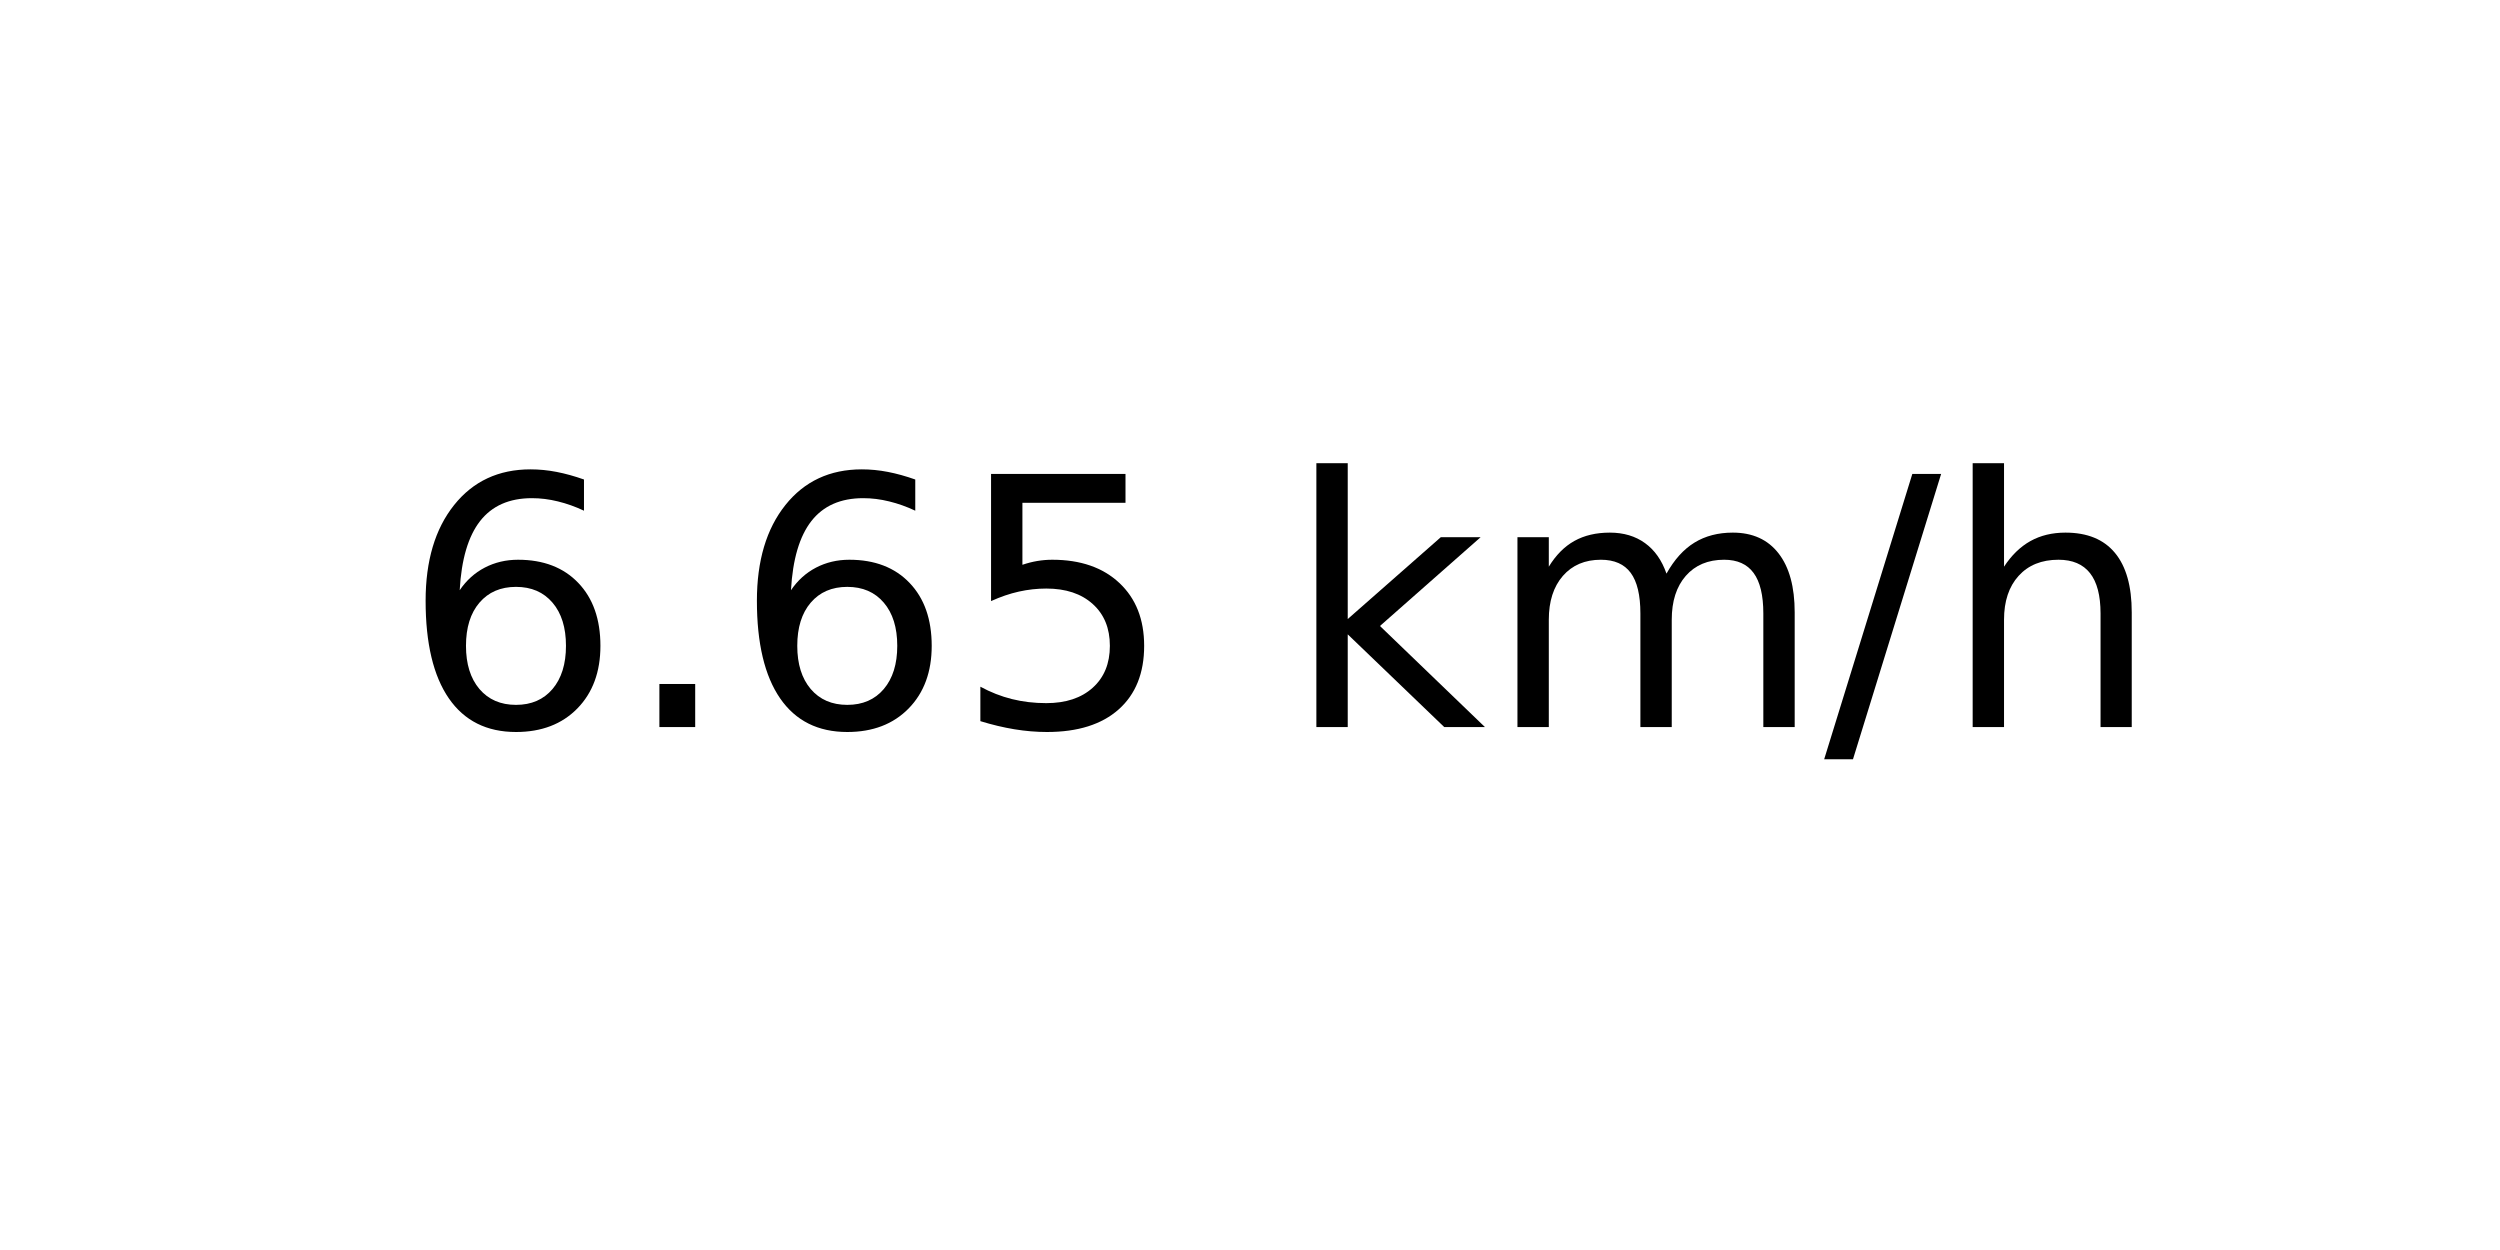
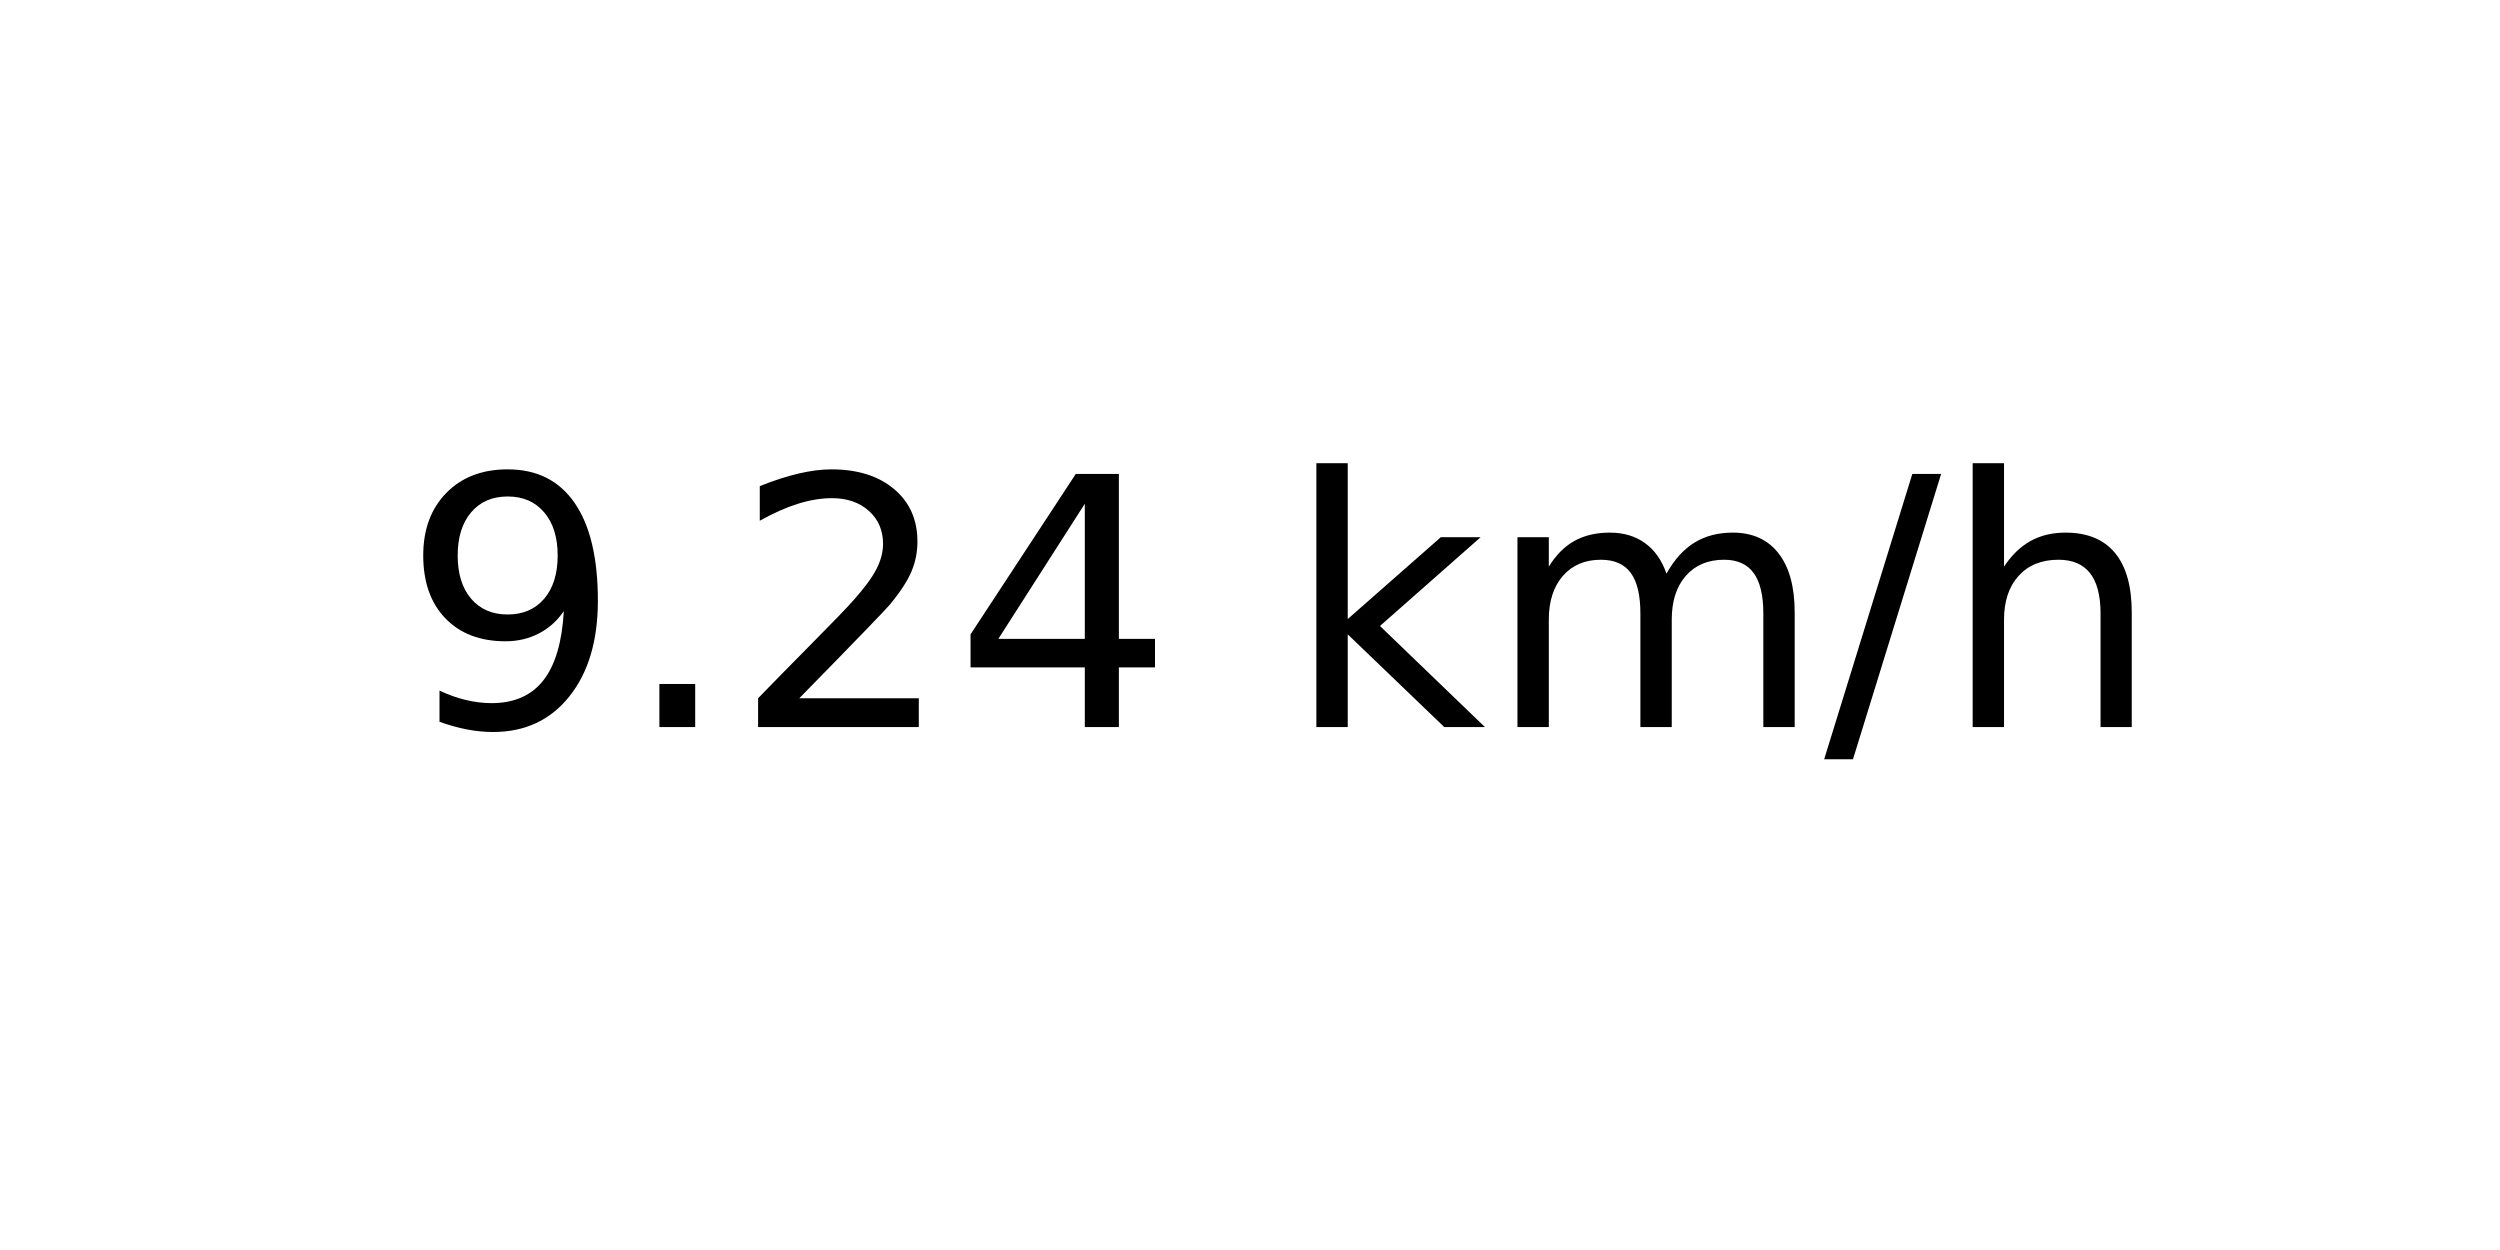
<svg xmlns="http://www.w3.org/2000/svg" xmlns:xlink="http://www.w3.org/1999/xlink" width="72pt" height="36pt" viewBox="0 0 72 36" version="1.1">
  <defs>
    <style type="text/css">*{stroke-linejoin: round; stroke-linecap: butt}</style>
  </defs>
  <g id="figure_1">
    <g id="axes_1">
      <g id="text_1">
        <g transform="translate(11.55937 20.93937) scale(0.1 -0.1)">
          <defs>
-             <path id="DejaVuSans-36" d="M 2113 2584  Q 1688 2584 1439 2293  Q 1191 2003 1191 1497  Q 1191 994 1439 701  Q 1688 409 2113 409  Q 2538 409 2786 701  Q 3034 994 3034 1497  Q 3034 2003 2786 2293  Q 2538 2584 2113 2584  z M 3366 4563  L 3366 3988  Q 3128 4100 2886 4159  Q 2644 4219 2406 4219  Q 1781 4219 1451 3797  Q 1122 3375 1075 2522  Q 1259 2794 1537 2939  Q 1816 3084 2150 3084  Q 2853 3084 3261 2657  Q 3669 2231 3669 1497  Q 3669 778 3244 343  Q 2819 -91 2113 -91  Q 1303 -91 875 529  Q 447 1150 447 2328  Q 447 3434 972 4092  Q 1497 4750 2381 4750  Q 2619 4750 2861 4703  Q 3103 4656 3366 4563  z " transform="scale(0.015625)" />
+             <path id="DejaVuSans-39" d="M 703 97  L 703 672  Q 941 559 1184 500  Q 1428 441 1663 441  Q 2288 441 2617 861  Q 2947 1281 2994 2138  Q 2813 1869 2534 1725  Q 2256 1581 1919 1581  Q 1219 1581 811 2004  Q 403 2428 403 3163  Q 403 3881 828 4315  Q 1253 4750 1959 4750  Q 2769 4750 3195 4129  Q 3622 3509 3622 2328  Q 3622 1225 3098 567  Q 2575 -91 1691 -91  Q 1453 -91 1209 -44  Q 966 3 703 97  z M 1959 2075  Q 2384 2075 2632 2365  Q 2881 2656 2881 3163  Q 2881 3666 2632 3958  Q 2384 4250 1959 4250  Q 1534 4250 1286 3958  Q 1038 3666 1038 3163  Q 1038 2656 1286 2365  Q 1534 2075 1959 2075  z " transform="scale(0.015625)" />
            <path id="DejaVuSans-2e" d="M 684 794  L 1344 794  L 1344 0  L 684 0  L 684 794  z " transform="scale(0.015625)" />
-             <path id="DejaVuSans-35" d="M 691 4666  L 3169 4666  L 3169 4134  L 1269 4134  L 1269 2991  Q 1406 3038 1543 3061  Q 1681 3084 1819 3084  Q 2600 3084 3056 2656  Q 3513 2228 3513 1497  Q 3513 744 3044 326  Q 2575 -91 1722 -91  Q 1428 -91 1123 -41  Q 819 9 494 109  L 494 744  Q 775 591 1075 516  Q 1375 441 1709 441  Q 2250 441 2565 725  Q 2881 1009 2881 1497  Q 2881 1984 2565 2268  Q 2250 2553 1709 2553  Q 1456 2553 1204 2497  Q 953 2441 691 2322  L 691 4666  z " transform="scale(0.015625)" />
+             <path id="DejaVuSans-32" d="M 1228 531  L 3431 531  L 3431 0  L 469 0  L 469 531  Q 828 903 1448 1529  Q 2069 2156 2228 2338  Q 2531 2678 2651 2914  Q 2772 3150 2772 3378  Q 2772 3750 2511 3984  Q 2250 4219 1831 4219  Q 1534 4219 1204 4116  Q 875 4013 500 3803  L 500 4441  Q 881 4594 1212 4672  Q 1544 4750 1819 4750  Q 2544 4750 2975 4387  Q 3406 4025 3406 3419  Q 3406 3131 3298 2873  Q 3191 2616 2906 2266  Q 2828 2175 2409 1742  Q 1991 1309 1228 531  z " transform="scale(0.015625)" />
+             <path id="DejaVuSans-34" d="M 2419 4116  L 825 1625  L 2419 1625  L 2419 4116  z M 2253 4666  L 3047 4666  L 3047 1625  L 3713 1625  L 3713 1100  L 3047 1100  L 3047 0  L 2419 0  L 2419 1100  L 313 1100  L 313 1709  L 2253 4666  z " transform="scale(0.015625)" />
            <path id="DejaVuSans-20" transform="scale(0.015625)" />
            <path id="DejaVuSans-6b" d="M 581 4863  L 1159 4863  L 1159 1991  L 2875 3500  L 3609 3500  L 1753 1863  L 3688 0  L 2938 0  L 1159 1709  L 1159 0  L 581 0  L 581 4863  z " transform="scale(0.015625)" />
            <path id="DejaVuSans-6d" d="M 3328 2828  Q 3544 3216 3844 3400  Q 4144 3584 4550 3584  Q 5097 3584 5394 3201  Q 5691 2819 5691 2113  L 5691 0  L 5113 0  L 5113 2094  Q 5113 2597 4934 2840  Q 4756 3084 4391 3084  Q 3944 3084 3684 2787  Q 3425 2491 3425 1978  L 3425 0  L 2847 0  L 2847 2094  Q 2847 2600 2669 2842  Q 2491 3084 2119 3084  Q 1678 3084 1418 2786  Q 1159 2488 1159 1978  L 1159 0  L 581 0  L 581 3500  L 1159 3500  L 1159 2956  Q 1356 3278 1631 3431  Q 1906 3584 2284 3584  Q 2666 3584 2933 3390  Q 3200 3197 3328 2828  z " transform="scale(0.015625)" />
            <path id="DejaVuSans-2f" d="M 1625 4666  L 2156 4666  L 531 -594  L 0 -594  L 1625 4666  z " transform="scale(0.015625)" />
            <path id="DejaVuSans-68" d="M 3513 2113  L 3513 0  L 2938 0  L 2938 2094  Q 2938 2591 2744 2837  Q 2550 3084 2163 3084  Q 1697 3084 1428 2787  Q 1159 2491 1159 1978  L 1159 0  L 581 0  L 581 4863  L 1159 4863  L 1159 2956  Q 1366 3272 1645 3428  Q 1925 3584 2291 3584  Q 2894 3584 3203 3211  Q 3513 2838 3513 2113  z " transform="scale(0.015625)" />
          </defs>
-           <use xlink:href="#DejaVuSans-36" />
+           <use xlink:href="#DejaVuSans-39" />
          <use xlink:href="#DejaVuSans-2e" x="63.623" />
-           <use xlink:href="#DejaVuSans-36" x="95.41" />
-           <use xlink:href="#DejaVuSans-35" x="159.033" />
+           <use xlink:href="#DejaVuSans-32" x="95.41" />
+           <use xlink:href="#DejaVuSans-34" x="159.033" />
          <use xlink:href="#DejaVuSans-20" x="222.656" />
          <use xlink:href="#DejaVuSans-6b" x="254.443" />
          <use xlink:href="#DejaVuSans-6d" x="312.354" />
          <use xlink:href="#DejaVuSans-2f" x="409.766" />
          <use xlink:href="#DejaVuSans-68" x="443.457" />
        </g>
      </g>
    </g>
  </g>
</svg>
